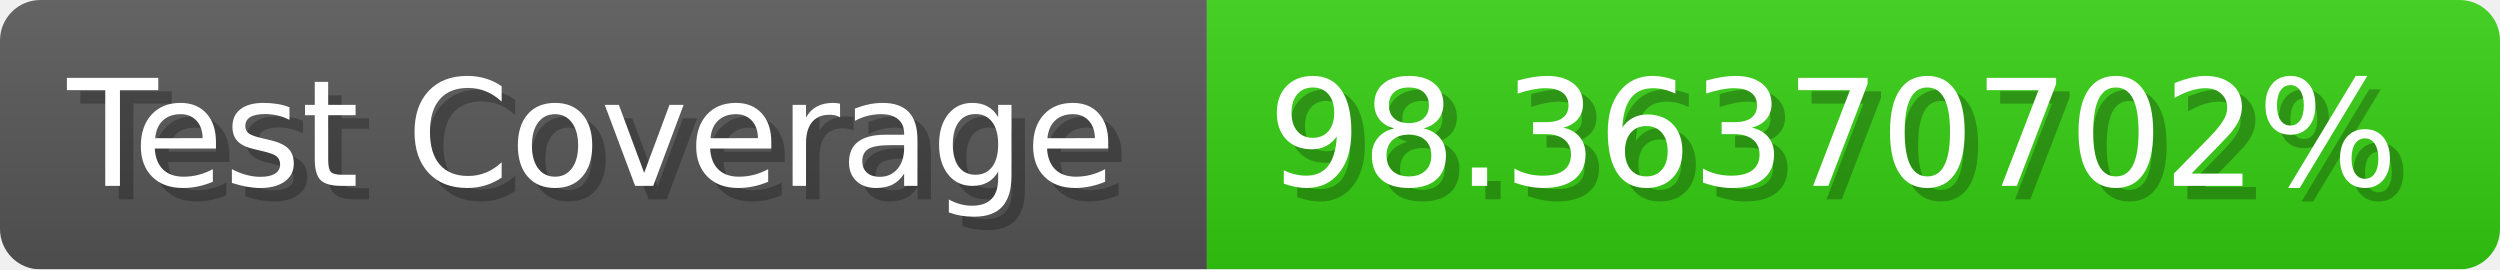
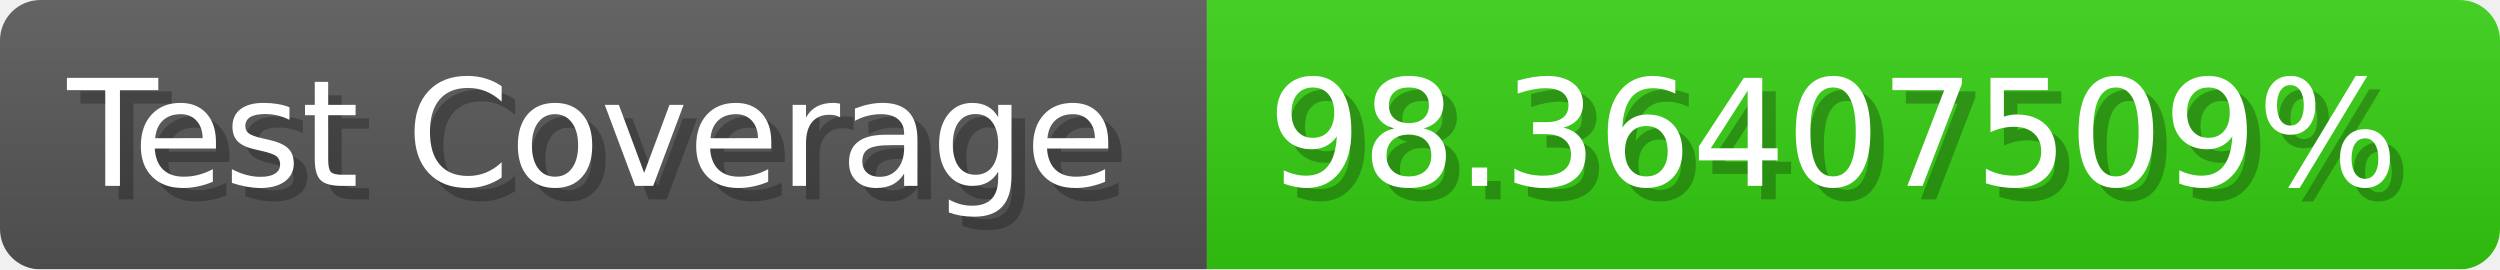
- <svg xmlns="http://www.w3.org/2000/svg" width="185.6" height="20" viewBox="0 0 1856 200" role="img" aria-label="Test Coverage: 98.36370702%">
+ <svg xmlns="http://www.w3.org/2000/svg" width="185.6" height="20" viewBox="0 0 1856 200" role="img" aria-label="Test Coverage: 98.36407509%">
  <linearGradient id="a" x2="0" y2="100%">
    <stop offset="0" stop-opacity=".1" stop-color="#EEE" />
    <stop offset="1" stop-opacity=".1" />
  </linearGradient>
  <mask id="m">
    <rect width="1856" height="200" rx="30" fill="#FFF" />
  </mask>
  <g mask="url(#m)">
    <rect width="896" height="200" fill="#555" />
    <rect width="960" height="200" fill="#3C1" x="896" />
    <rect width="1856" height="200" fill="url(#a)" />
  </g>
  <g aria-hidden="true" fill="#fff" text-anchor="start" font-family="Verdana,DejaVu Sans,sans-serif" font-size="110">
    <text x="60" y="148" textLength="796" fill="#000" opacity="0.25">Test Coverage</text>
    <text x="50" y="138" textLength="796">Test Coverage</text>
-     <text x="951" y="148" textLength="860" fill="#000" opacity="0.25">98.36370702%</text>
-     <text x="941" y="138" textLength="860">98.36370702%</text>
+     <text x="951" y="148" textLength="860" fill="#000" opacity="0.25">98.36407509%</text>
+     <text x="941" y="138" textLength="860">98.36407509%</text>
  </g>
</svg>
